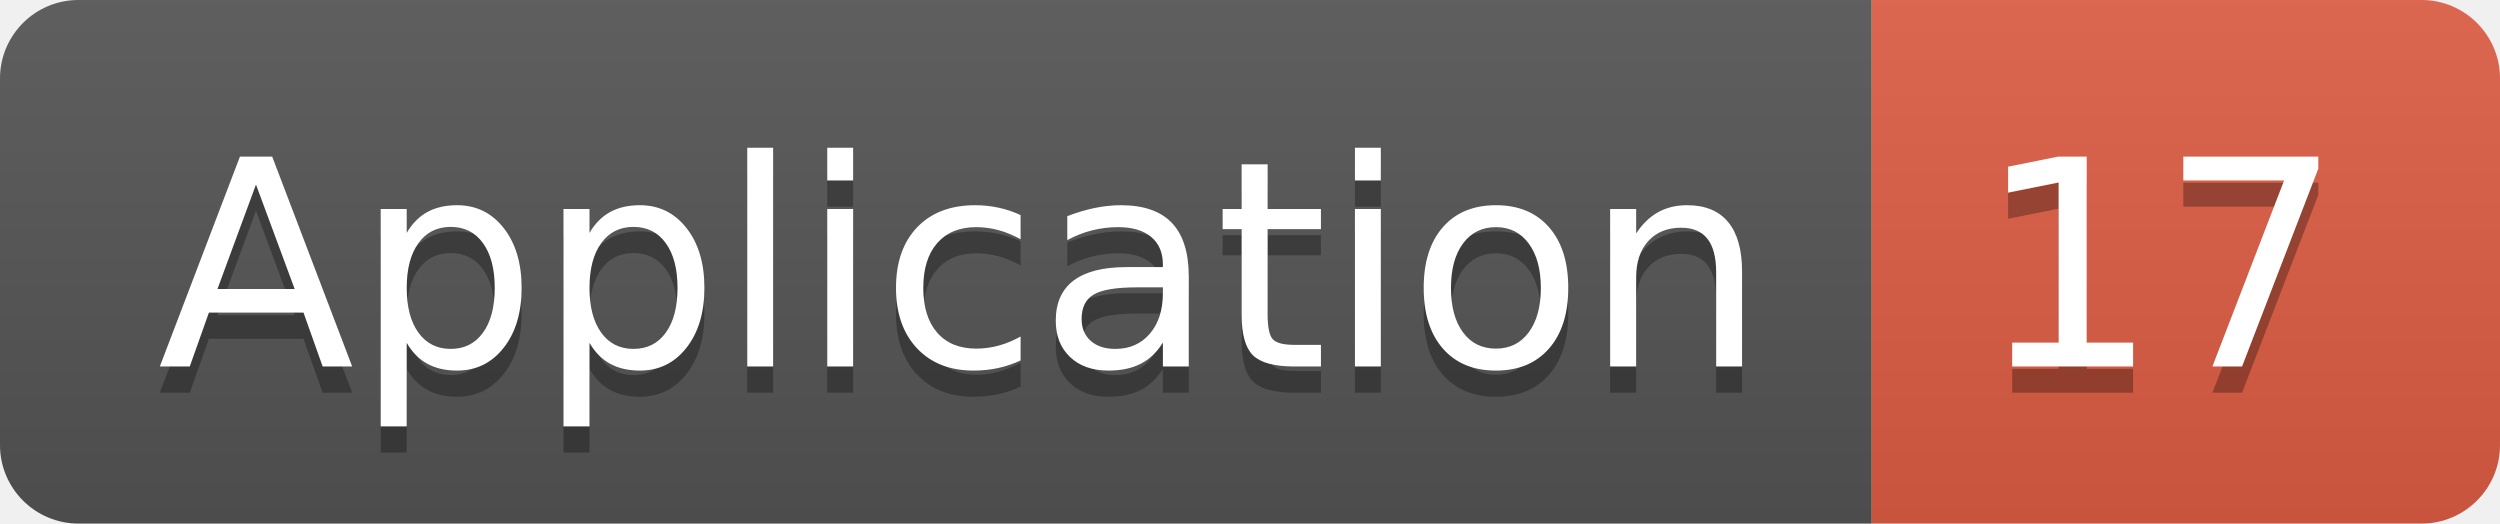
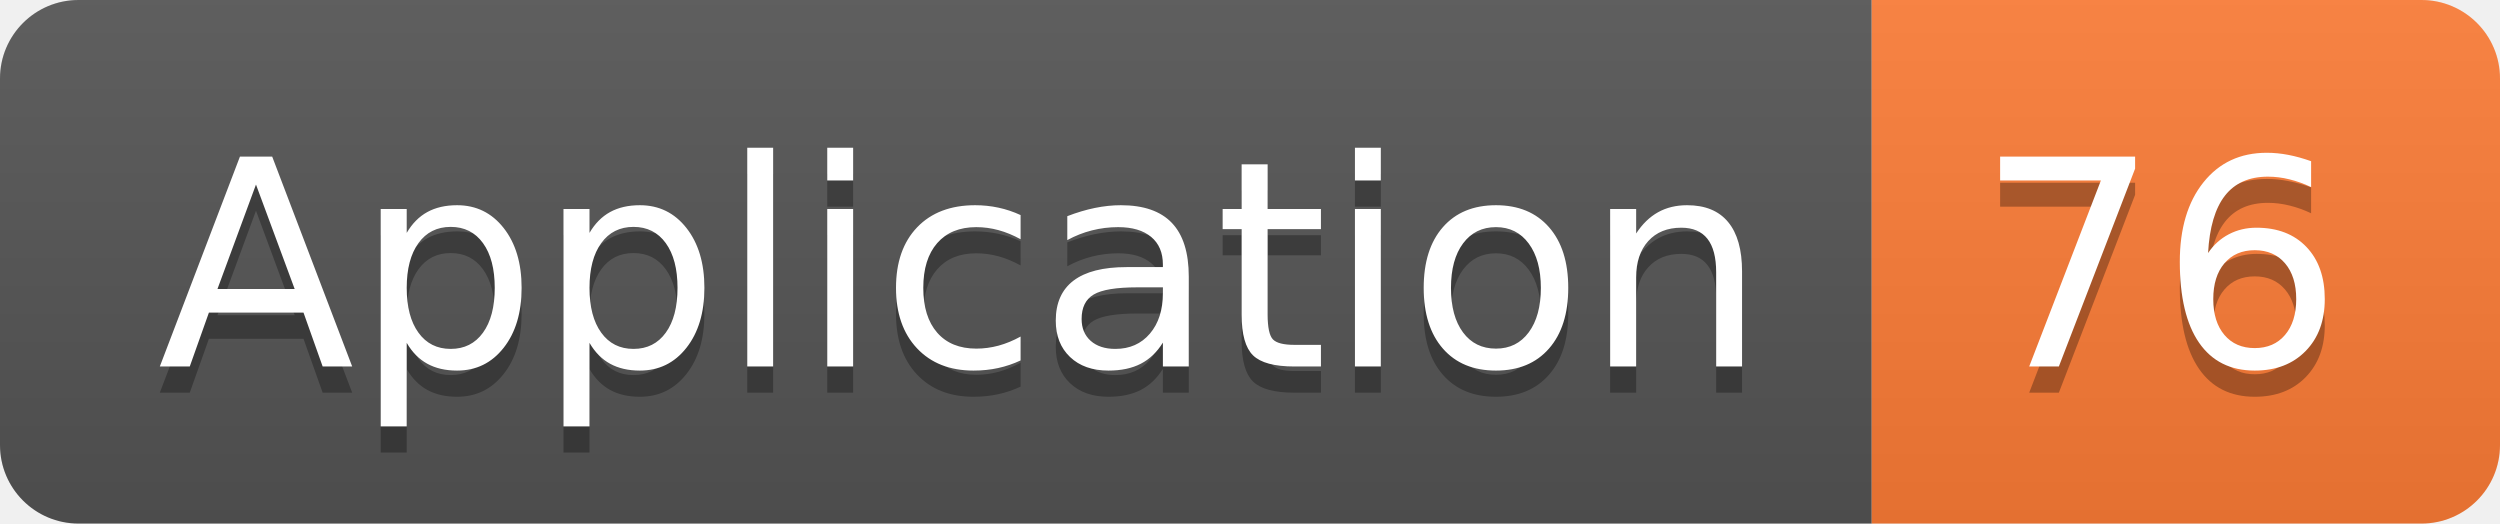
<svg xmlns="http://www.w3.org/2000/svg" width="95.5" height="20">
  <linearGradient id="smooth" x2="0" y2="100%">
    <stop offset="0" stop-color="#bbb" stop-opacity=".1" />
    <stop offset="1" stop-opacity=".1" />
  </linearGradient>
  <clipPath id="round">
    <rect width="95.5" height="20" rx="3" fill="#fff" />
  </clipPath>
  <g clip-path="url(#round)">
    <rect width="71.5" height="20" fill="#555" />
-     <rect x="71.5" width="24.0" height="20" fill="#e05d44" />
+     <rect x="71.5" width="24.0" height="20" fill="#fe7d37" />
    <rect width="95.5" height="20" fill="url(#smooth)" />
  </g>
  <g fill="#fff" text-anchor="middle" font-family="DejaVu Sans,Verdana,Geneva,sans-serif" font-size="110">
    <text x="367.5" y="150" fill="#010101" fill-opacity=".3" transform="scale(0.1)" textLength="615.0" lengthAdjust="spacing">Application</text>
    <text x="367.5" y="140" transform="scale(0.1)" textLength="615.0" lengthAdjust="spacing">Application</text>
-     <text x="825.0" y="150" fill="#010101" fill-opacity=".3" transform="scale(0.1)" textLength="140.0" lengthAdjust="spacing">17</text>
-     <text x="825.0" y="140" transform="scale(0.1)" textLength="140.0" lengthAdjust="spacing">17</text>
+     <text x="825.0" y="150" fill="#010101" fill-opacity=".3" transform="scale(0.1)" textLength="140.0" lengthAdjust="spacing">76</text>
+     <text x="825.0" y="140" transform="scale(0.1)" textLength="140.0" lengthAdjust="spacing">76</text>
  </g>
</svg>
